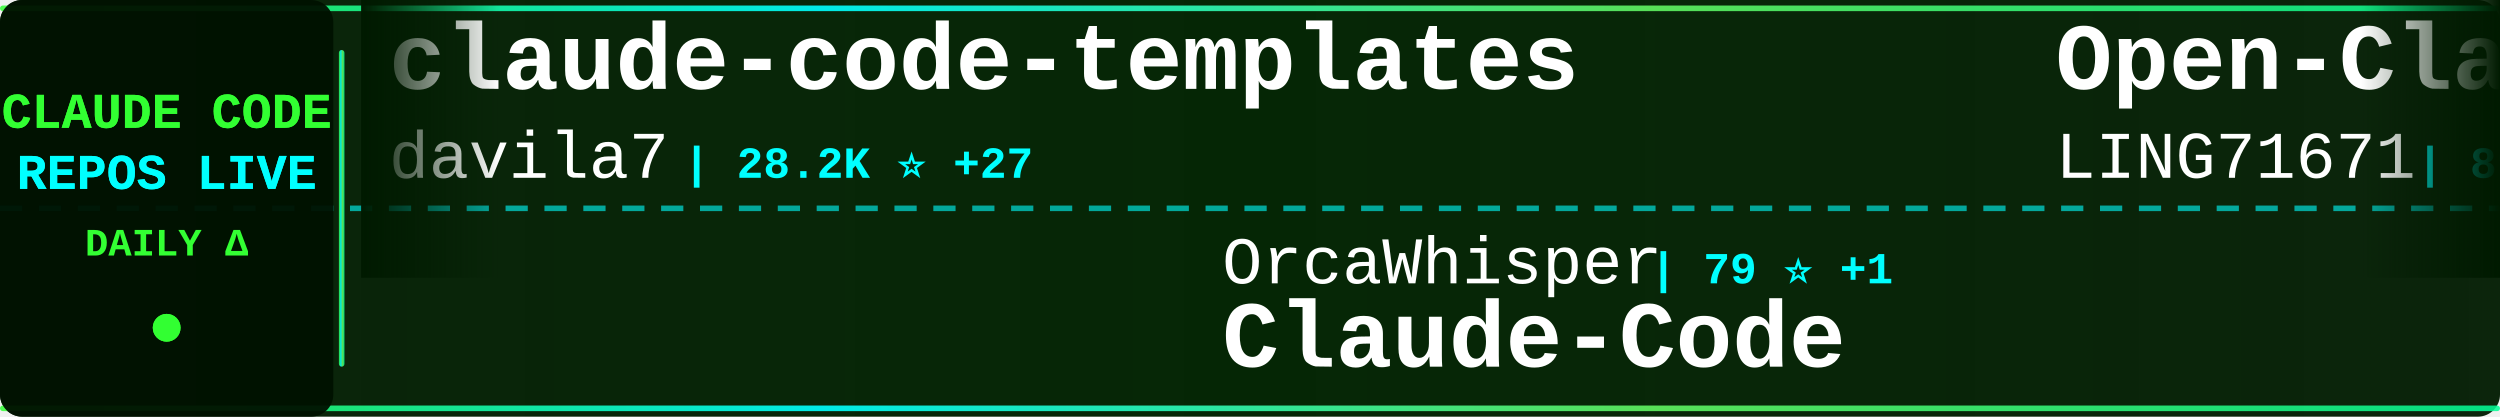
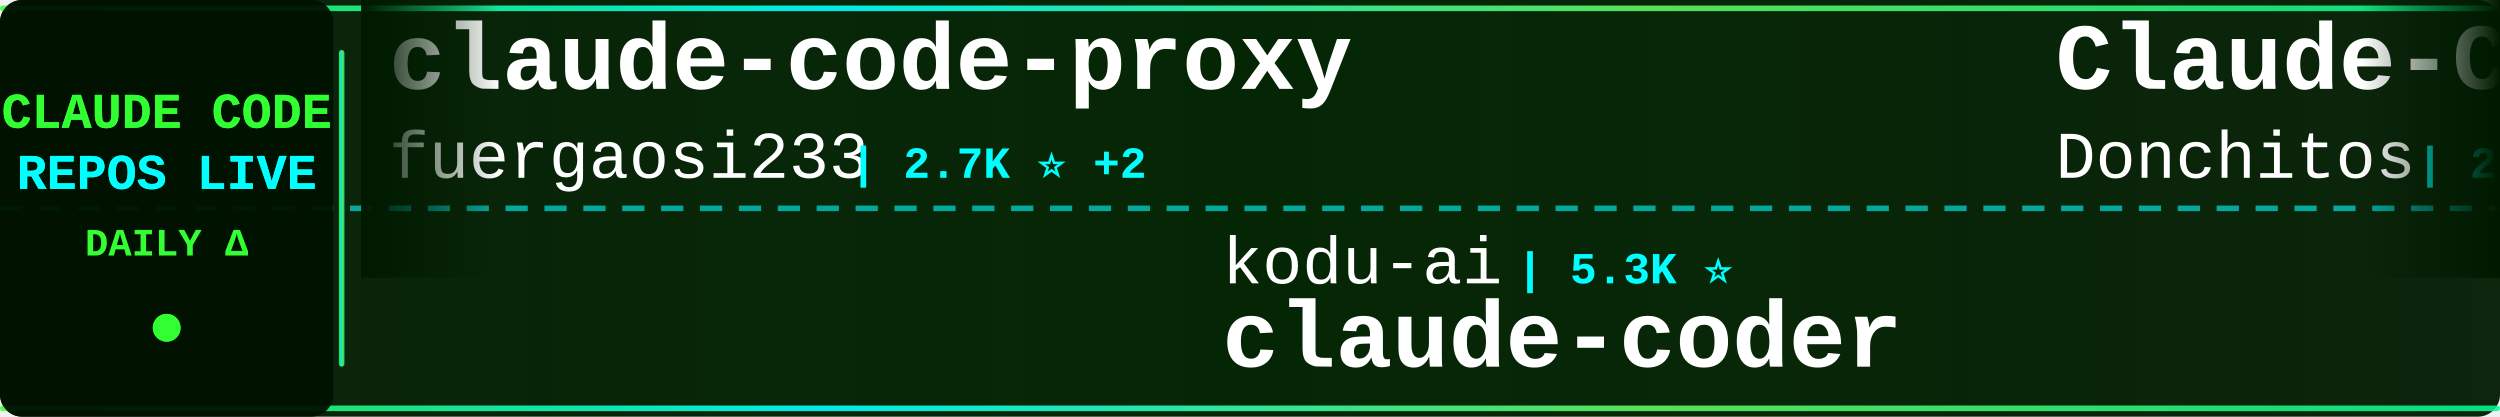
<svg xmlns="http://www.w3.org/2000/svg" width="900" height="150">
  <defs>
    <linearGradient id="tickerBg" x1="0%" y1="0%" x2="100%" y2="0%">
      <stop offset="0%" style="stop-color:#001a00;stop-opacity:0.95" />
      <stop offset="50%" style="stop-color:#002200;stop-opacity:0.98" />
      <stop offset="100%" style="stop-color:#001a00;stop-opacity:0.95" />
    </linearGradient>
    <linearGradient id="borderGrad" x1="0%" y1="0%" x2="100%" y2="0%">
      <stop offset="0%" style="stop-color:#33ff33;stop-opacity:0.85">
        <animate attributeName="stop-opacity" values="0.85;1;0.85" dur="2s" repeatCount="indefinite" />
      </stop>
      <stop offset="33%" style="stop-color:#00ffff;stop-opacity:0.9">
        <animate attributeName="stop-opacity" values="0.9;1;0.9" dur="2.2s" repeatCount="indefinite" />
      </stop>
      <stop offset="66%" style="stop-color:#66ff66;stop-opacity:0.85">
        <animate attributeName="stop-opacity" values="0.85;1;0.85" dur="1.8s" repeatCount="indefinite" />
      </stop>
      <stop offset="100%" style="stop-color:#00ff99;stop-opacity:0.85">
        <animate attributeName="stop-opacity" values="0.85;1;0.85" dur="2s" repeatCount="indefinite" />
      </stop>
    </linearGradient>
    <filter id="textGlow">
      <feGaussianBlur stdDeviation="0.1" result="coloredBlur" />
      <feMerge>
        <feMergeNode in="coloredBlur" />
        <feMergeNode in="SourceGraphic" />
      </feMerge>
    </filter>
    <filter id="metricGlow">
      <feGaussianBlur stdDeviation="0.2" result="coloredBlur" />
      <feMerge>
        <feMergeNode in="coloredBlur" />
        <feMergeNode in="SourceGraphic" />
      </feMerge>
    </filter>
    <linearGradient id="leftFade" x1="0%" y1="0%" x2="100%" y2="0%">
      <stop offset="0%" style="stop-color:#001a00;stop-opacity:1" />
      <stop offset="100%" style="stop-color:#001a00;stop-opacity:0" />
    </linearGradient>
    <linearGradient id="rightFade" x1="0%" y1="0%" x2="100%" y2="0%">
      <stop offset="0%" style="stop-color:#001a00;stop-opacity:0" />
      <stop offset="100%" style="stop-color:#001a00;stop-opacity:1" />
    </linearGradient>
  </defs>
  <rect width="900" height="150" fill="url(#tickerBg)" rx="8" />
  <rect x="0" y="2" width="900" height="2" fill="url(#borderGrad)" rx="1" />
  <rect x="0" y="146" width="900" height="2" fill="url(#borderGrad)" rx="1" />
  <line x1="0" y1="75" x2="900" y2="75" stroke="#00ffff" stroke-width="2" stroke-dasharray="8 6" opacity="0.6" />
  <rect x="0" y="0" width="120" height="150" fill="#001100" opacity="0.95" rx="8" />
  <text x="60" y="46" font-family="'Courier New', monospace" font-size="18" font-weight="bold" fill="#33ff33" text-anchor="middle" filter="url(#textGlow)">
    CLAUDE CODE
  </text>
  <text x="60" y="68" font-family="'Courier New', monospace" font-size="18" font-weight="bold" fill="#00ffff" text-anchor="middle" filter="url(#textGlow)">
    REPOS LIVE
  </text>
  <text x="60" y="92" font-family="'Courier New', monospace" font-size="14" font-weight="bold" fill="#33ff33" text-anchor="middle">
    DAILY Δ
  </text>
  <circle cx="60" cy="118" r="5" fill="#33ff33" filter="url(#metricGlow)">
    <animate attributeName="r" values="4;6;4" dur="1.5s" repeatCount="indefinite" />
    <animate attributeName="opacity" values="0.6;1;0.6" dur="1.5s" repeatCount="indefinite" />
  </circle>
  <rect x="122" y="18" width="2" height="114" fill="url(#borderGrad)" rx="1" />
  <clipPath id="tickerClip">
    <rect x="130" y="0" width="770" height="150" />
  </clipPath>
  <g clip-path="url(#tickerClip)">
    <g id="tickerItems">
      <animateTransform attributeName="transform" attributeType="XML" type="translate" from="0 0" to="-3000 0" dur="54s" repeatCount="indefinite" />
      <g transform="translate(0, 0)">
-         <text x="140" y="32" font-family="'Courier New', monospace" font-size="34" font-weight="bold" fill="#ffffff">claude-code-templates</text>
-         <text x="140" y="64" font-family="'Courier New', monospace" font-size="24" font-weight="normal" fill="#ffffff" opacity="1.0">davila7</text>
-         <text x="246" y="64" font-family="'Courier New', monospace" font-size="16" font-weight="bold" fill="#00ffff"> | 28.2K ⭐ +27</text>
+         <text x="140" y="32" font-family="'Courier New', monospace" font-size="34" font-weight="bold" fill="#ffffff">claude-code-proxy</text>
+         <text x="140" y="64" font-family="'Courier New', monospace" font-size="24" font-weight="normal" fill="#ffffff" opacity="1.0">fuergaosi233</text>
+         <text x="306" y="64" font-family="'Courier New', monospace" font-size="16" font-weight="bold" fill="#00ffff"> | 2.7K ⭐ +2</text>
      </g>
      <g transform="translate(300, 0)">
-         <text x="140" y="102" font-family="'Courier New', monospace" font-size="24" font-weight="normal" fill="#ffffff" opacity="1.0">OrcaWhisper</text>
-         <text x="294" y="102" font-family="'Courier New', monospace" font-size="16" font-weight="bold" fill="#00ffff"> | 79 ⭐ +1</text>
-         <text x="140" y="132" font-family="'Courier New', monospace" font-size="34" font-weight="bold" fill="#ffffff">Claude-Code</text>
+         <text x="140" y="102" font-family="'Courier New', monospace" font-size="24" font-weight="normal" fill="#ffffff" opacity="1.0">kodu-ai</text>
+         <text x="246" y="102" font-family="'Courier New', monospace" font-size="16" font-weight="bold" fill="#00ffff"> | 5.3K ⭐</text>
+         <text x="140" y="132" font-family="'Courier New', monospace" font-size="34" font-weight="bold" fill="#ffffff">claude-coder</text>
      </g>
      <g transform="translate(600, 0)">
-         <text x="140" y="32" font-family="'Courier New', monospace" font-size="34" font-weight="bold" fill="#ffffff">Open-ClaudeCode</text>
-         <text x="140" y="64" font-family="'Courier New', monospace" font-size="24" font-weight="normal" fill="#ffffff" opacity="1.0">LING71671</text>
-         <text x="270" y="64" font-family="'Courier New', monospace" font-size="16" font-weight="bold" fill="#00ffff"> | 897 ⭐</text>
+         <text x="140" y="32" font-family="'Courier New', monospace" font-size="34" font-weight="bold" fill="#ffffff">Claude-Code-Game-Studios</text>
+         <text x="140" y="64" font-family="'Courier New', monospace" font-size="24" font-weight="normal" fill="#ffffff" opacity="1.0">Donchitos</text>
+         <text x="270" y="64" font-family="'Courier New', monospace" font-size="16" font-weight="bold" fill="#00ffff"> | 22.0K ⭐ +51</text>
      </g>
      <g transform="translate(900, 0)">
-         <text x="140" y="102" font-family="'Courier New', monospace" font-size="24" font-weight="normal" fill="#ffffff" opacity="1.0">chauncygu</text>
-         <text x="270" y="102" font-family="'Courier New', monospace" font-size="16" font-weight="bold" fill="#00ffff"> | 2.7K ⭐ +3</text>
-         <text x="140" y="132" font-family="'Courier New', monospace" font-size="34" font-weight="bold" fill="#ffffff">collection-claude-code-s...</text>
+         <text x="140" y="102" font-family="'Courier New', monospace" font-size="24" font-weight="normal" fill="#ffffff" opacity="1.0">edmund-io</text>
+         <text x="270" y="102" font-family="'Courier New', monospace" font-size="16" font-weight="bold" fill="#00ffff"> | 1.5K ⭐ +2</text>
+         <text x="140" y="132" font-family="'Courier New', monospace" font-size="34" font-weight="bold" fill="#ffffff">edmunds-claude-code</text>
      </g>
      <g transform="translate(1200, 0)">
-         <text x="140" y="32" font-family="'Courier New', monospace" font-size="34" font-weight="bold" fill="#ffffff">claude-code-reverse</text>
-         <text x="140" y="64" font-family="'Courier New', monospace" font-size="24" font-weight="normal" fill="#ffffff" opacity="1.0">Yuyz0112</text>
-         <text x="258" y="64" font-family="'Courier New', monospace" font-size="16" font-weight="bold" fill="#00ffff"> | 2.4K ⭐</text>
+         <text x="140" y="32" font-family="'Courier New', monospace" font-size="34" font-weight="bold" fill="#ffffff">claude_codex_bridge</text>
+         <text x="140" y="64" font-family="'Courier New', monospace" font-size="24" font-weight="normal" fill="#ffffff" opacity="1.0">SeemSeam</text>
+         <text x="258" y="64" font-family="'Courier New', monospace" font-size="16" font-weight="bold" fill="#00ffff"> | 3.1K ⭐ +15</text>
      </g>
      <g transform="translate(1500, 0)">
-         <text x="140" y="102" font-family="'Courier New', monospace" font-size="24" font-weight="normal" fill="#ffffff" opacity="1.0">shareAI-lab</text>
-         <text x="294" y="102" font-family="'Courier New', monospace" font-size="16" font-weight="bold" fill="#00ffff"> | 67.9K ⭐ +223</text>
-         <text x="140" y="132" font-family="'Courier New', monospace" font-size="34" font-weight="bold" fill="#ffffff">learn-claude-code</text>
+         <text x="140" y="102" font-family="'Courier New', monospace" font-size="24" font-weight="normal" fill="#ffffff" opacity="1.0">wanshuiyin</text>
+         <text x="282" y="102" font-family="'Courier New', monospace" font-size="16" font-weight="bold" fill="#00ffff"> | 12.5K ⭐ +61</text>
+         <text x="140" y="132" font-family="'Courier New', monospace" font-size="34" font-weight="bold" fill="#ffffff">Auto-claude-code-researc...</text>
      </g>
      <g transform="translate(1800, 0)">
-         <text x="140" y="32" font-family="'Courier New', monospace" font-size="34" font-weight="bold" fill="#ffffff">claude-code-ultimate-gui...</text>
-         <text x="140" y="64" font-family="'Courier New', monospace" font-size="24" font-weight="normal" fill="#ffffff" opacity="1.0">FlorianBruniaux</text>
-         <text x="342" y="64" font-family="'Courier New', monospace" font-size="16" font-weight="bold" fill="#00ffff"> | 5.2K ⭐ +25</text>
+         <text x="140" y="32" font-family="'Courier New', monospace" font-size="34" font-weight="bold" fill="#ffffff">awesome-claude-code-suba...</text>
+         <text x="140" y="64" font-family="'Courier New', monospace" font-size="24" font-weight="normal" fill="#ffffff" opacity="1.0">VoltAgent</text>
+         <text x="270" y="64" font-family="'Courier New', monospace" font-size="16" font-weight="bold" fill="#00ffff"> | 22.3K ⭐ +57</text>
      </g>
      <g transform="translate(2100, 0)">
-         <text x="140" y="102" font-family="'Courier New', monospace" font-size="24" font-weight="normal" fill="#ffffff" opacity="1.0">Piebald-AI</text>
-         <text x="282" y="102" font-family="'Courier New', monospace" font-size="16" font-weight="bold" fill="#00ffff"> | 11.3K ⭐ +20</text>
-         <text x="140" y="132" font-family="'Courier New', monospace" font-size="34" font-weight="bold" fill="#ffffff">claude-code-system-promp...</text>
+         <text x="140" y="102" font-family="'Courier New', monospace" font-size="24" font-weight="normal" fill="#ffffff" opacity="1.0">musistudio</text>
+         <text x="282" y="102" font-family="'Courier New', monospace" font-size="16" font-weight="bold" fill="#00ffff"> | 35.2K ⭐ +46</text>
+         <text x="140" y="132" font-family="'Courier New', monospace" font-size="34" font-weight="bold" fill="#ffffff">claude-code-router</text>
      </g>
      <g transform="translate(2400, 0)">
-         <text x="140" y="32" font-family="'Courier New', monospace" font-size="34" font-weight="bold" fill="#ffffff">Claude-Code-Usage-Monito...</text>
-         <text x="140" y="64" font-family="'Courier New', monospace" font-size="24" font-weight="normal" fill="#ffffff" opacity="1.0">Maciek-roboblog</text>
-         <text x="342" y="64" font-family="'Courier New', monospace" font-size="16" font-weight="bold" fill="#00ffff"> | 8.3K ⭐ +7</text>
+         <text x="140" y="32" font-family="'Courier New', monospace" font-size="34" font-weight="bold" fill="#ffffff">oh-my-claudecode</text>
+         <text x="140" y="64" font-family="'Courier New', monospace" font-size="24" font-weight="normal" fill="#ffffff" opacity="1.0">Yeachan-Heo</text>
+         <text x="294" y="64" font-family="'Courier New', monospace" font-size="16" font-weight="bold" fill="#00ffff"> | 36.8K ⭐ +63</text>
      </g>
      <g transform="translate(2700, 0)">
-         <text x="140" y="102" font-family="'Courier New', monospace" font-size="24" font-weight="normal" fill="#ffffff" opacity="1.0">OneRedOak</text>
-         <text x="270" y="102" font-family="'Courier New', monospace" font-size="16" font-weight="bold" fill="#00ffff"> | 3.8K ⭐ +2</text>
-         <text x="140" y="132" font-family="'Courier New', monospace" font-size="34" font-weight="bold" fill="#ffffff">claude-code-workflows</text>
+         <text x="140" y="102" font-family="'Courier New', monospace" font-size="24" font-weight="normal" fill="#ffffff" opacity="1.0">luyao618</text>
+         <text x="258" y="102" font-family="'Courier New', monospace" font-size="16" font-weight="bold" fill="#00ffff"> | 1.6K ⭐ +7</text>
+         <text x="140" y="132" font-family="'Courier New', monospace" font-size="34" font-weight="bold" fill="#ffffff">Claude-Code-Source-Study</text>
      </g>
      <g transform="translate(3000, 0)">
-         <text x="140" y="32" font-family="'Courier New', monospace" font-size="34" font-weight="bold" fill="#ffffff">claude-code-templates</text>
-         <text x="140" y="64" font-family="'Courier New', monospace" font-size="24" font-weight="normal" fill="#ffffff" opacity="1.0">davila7</text>
-         <text x="246" y="64" font-family="'Courier New', monospace" font-size="16" font-weight="bold" fill="#00ffff"> | 28.2K ⭐ +27</text>
+         <text x="140" y="32" font-family="'Courier New', monospace" font-size="34" font-weight="bold" fill="#ffffff">claude-code-proxy</text>
+         <text x="140" y="64" font-family="'Courier New', monospace" font-size="24" font-weight="normal" fill="#ffffff" opacity="1.0">fuergaosi233</text>
+         <text x="306" y="64" font-family="'Courier New', monospace" font-size="16" font-weight="bold" fill="#00ffff"> | 2.7K ⭐ +2</text>
      </g>
      <g transform="translate(3300, 0)">
-         <text x="140" y="102" font-family="'Courier New', monospace" font-size="24" font-weight="normal" fill="#ffffff" opacity="1.0">OrcaWhisper</text>
-         <text x="294" y="102" font-family="'Courier New', monospace" font-size="16" font-weight="bold" fill="#00ffff"> | 79 ⭐ +1</text>
-         <text x="140" y="132" font-family="'Courier New', monospace" font-size="34" font-weight="bold" fill="#ffffff">Claude-Code</text>
+         <text x="140" y="102" font-family="'Courier New', monospace" font-size="24" font-weight="normal" fill="#ffffff" opacity="1.0">kodu-ai</text>
+         <text x="246" y="102" font-family="'Courier New', monospace" font-size="16" font-weight="bold" fill="#00ffff"> | 5.3K ⭐</text>
+         <text x="140" y="132" font-family="'Courier New', monospace" font-size="34" font-weight="bold" fill="#ffffff">claude-coder</text>
      </g>
      <g transform="translate(3600, 0)">
-         <text x="140" y="32" font-family="'Courier New', monospace" font-size="34" font-weight="bold" fill="#ffffff">Open-ClaudeCode</text>
-         <text x="140" y="64" font-family="'Courier New', monospace" font-size="24" font-weight="normal" fill="#ffffff" opacity="1.0">LING71671</text>
-         <text x="270" y="64" font-family="'Courier New', monospace" font-size="16" font-weight="bold" fill="#00ffff"> | 897 ⭐</text>
+         <text x="140" y="32" font-family="'Courier New', monospace" font-size="34" font-weight="bold" fill="#ffffff">Claude-Code-Game-Studios</text>
+         <text x="140" y="64" font-family="'Courier New', monospace" font-size="24" font-weight="normal" fill="#ffffff" opacity="1.0">Donchitos</text>
+         <text x="270" y="64" font-family="'Courier New', monospace" font-size="16" font-weight="bold" fill="#00ffff"> | 22.0K ⭐ +51</text>
      </g>
      <g transform="translate(3900, 0)">
-         <text x="140" y="102" font-family="'Courier New', monospace" font-size="24" font-weight="normal" fill="#ffffff" opacity="1.0">chauncygu</text>
-         <text x="270" y="102" font-family="'Courier New', monospace" font-size="16" font-weight="bold" fill="#00ffff"> | 2.7K ⭐ +3</text>
-         <text x="140" y="132" font-family="'Courier New', monospace" font-size="34" font-weight="bold" fill="#ffffff">collection-claude-code-s...</text>
+         <text x="140" y="102" font-family="'Courier New', monospace" font-size="24" font-weight="normal" fill="#ffffff" opacity="1.0">edmund-io</text>
+         <text x="270" y="102" font-family="'Courier New', monospace" font-size="16" font-weight="bold" fill="#00ffff"> | 1.5K ⭐ +2</text>
+         <text x="140" y="132" font-family="'Courier New', monospace" font-size="34" font-weight="bold" fill="#ffffff">edmunds-claude-code</text>
      </g>
    </g>
  </g>
  <rect x="130" y="0" width="50" height="100" fill="url(#leftFade)" />
  <rect x="850" y="0" width="50" height="100" fill="url(#rightFade)" />
</svg>
